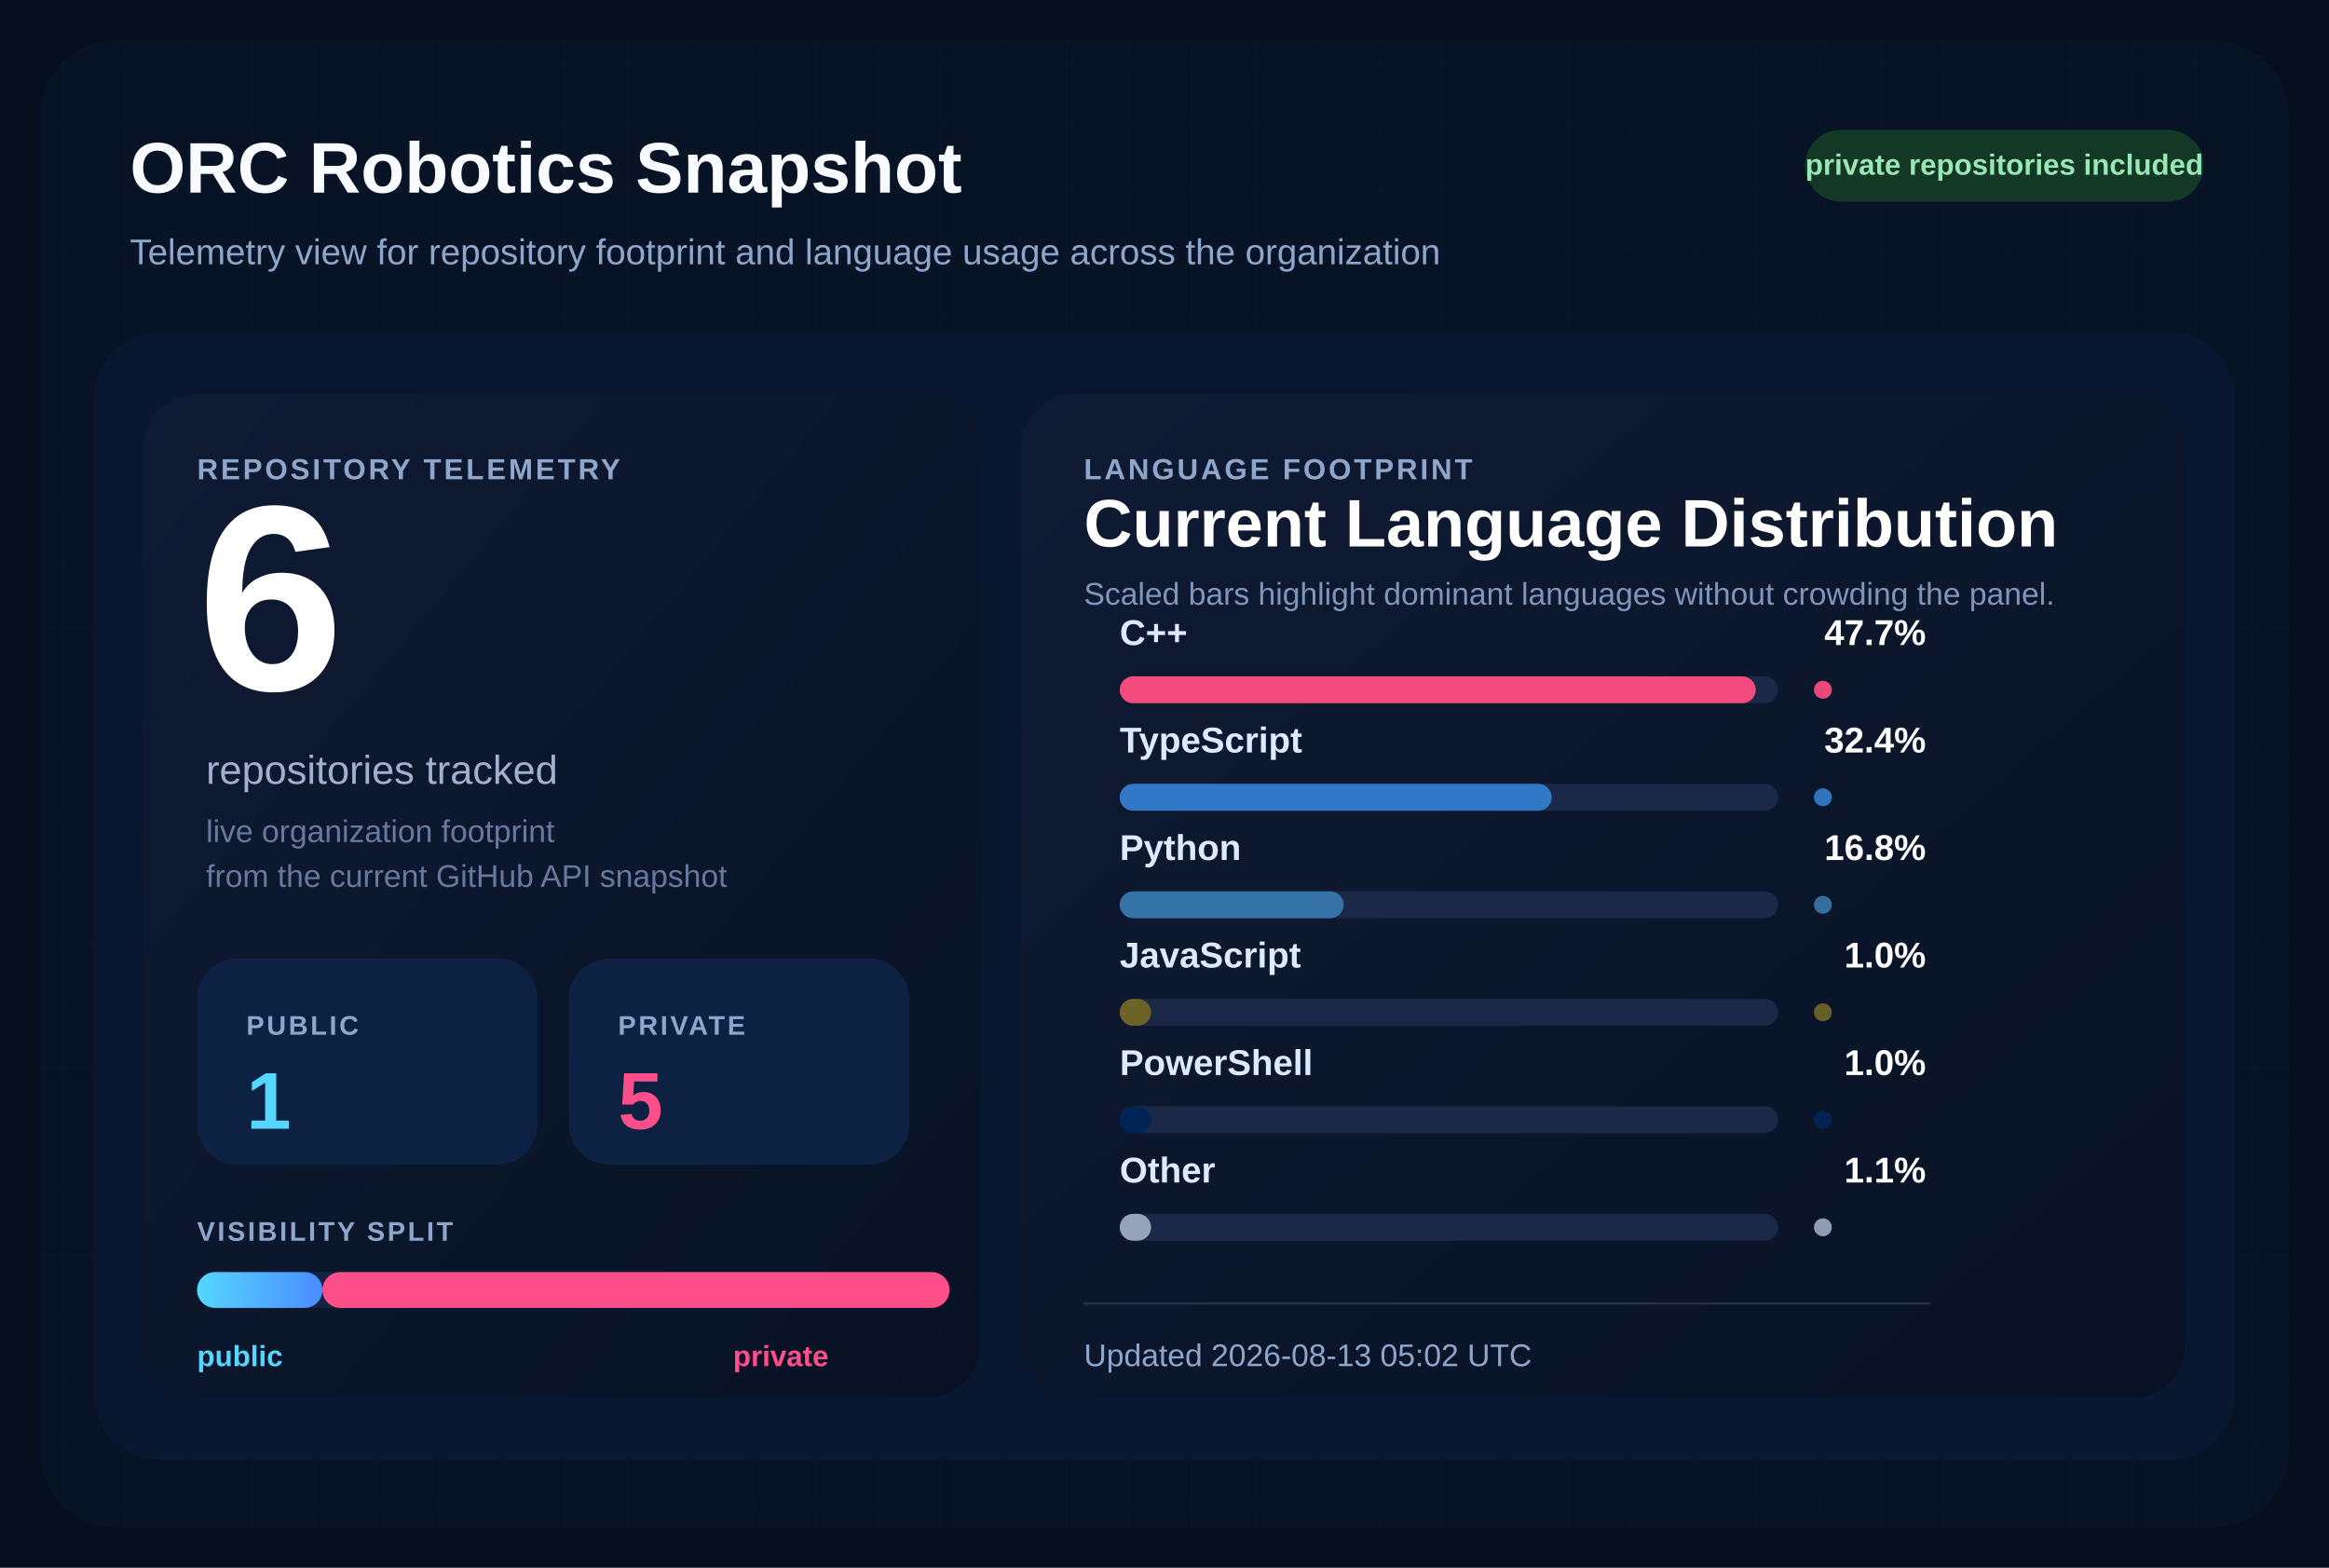
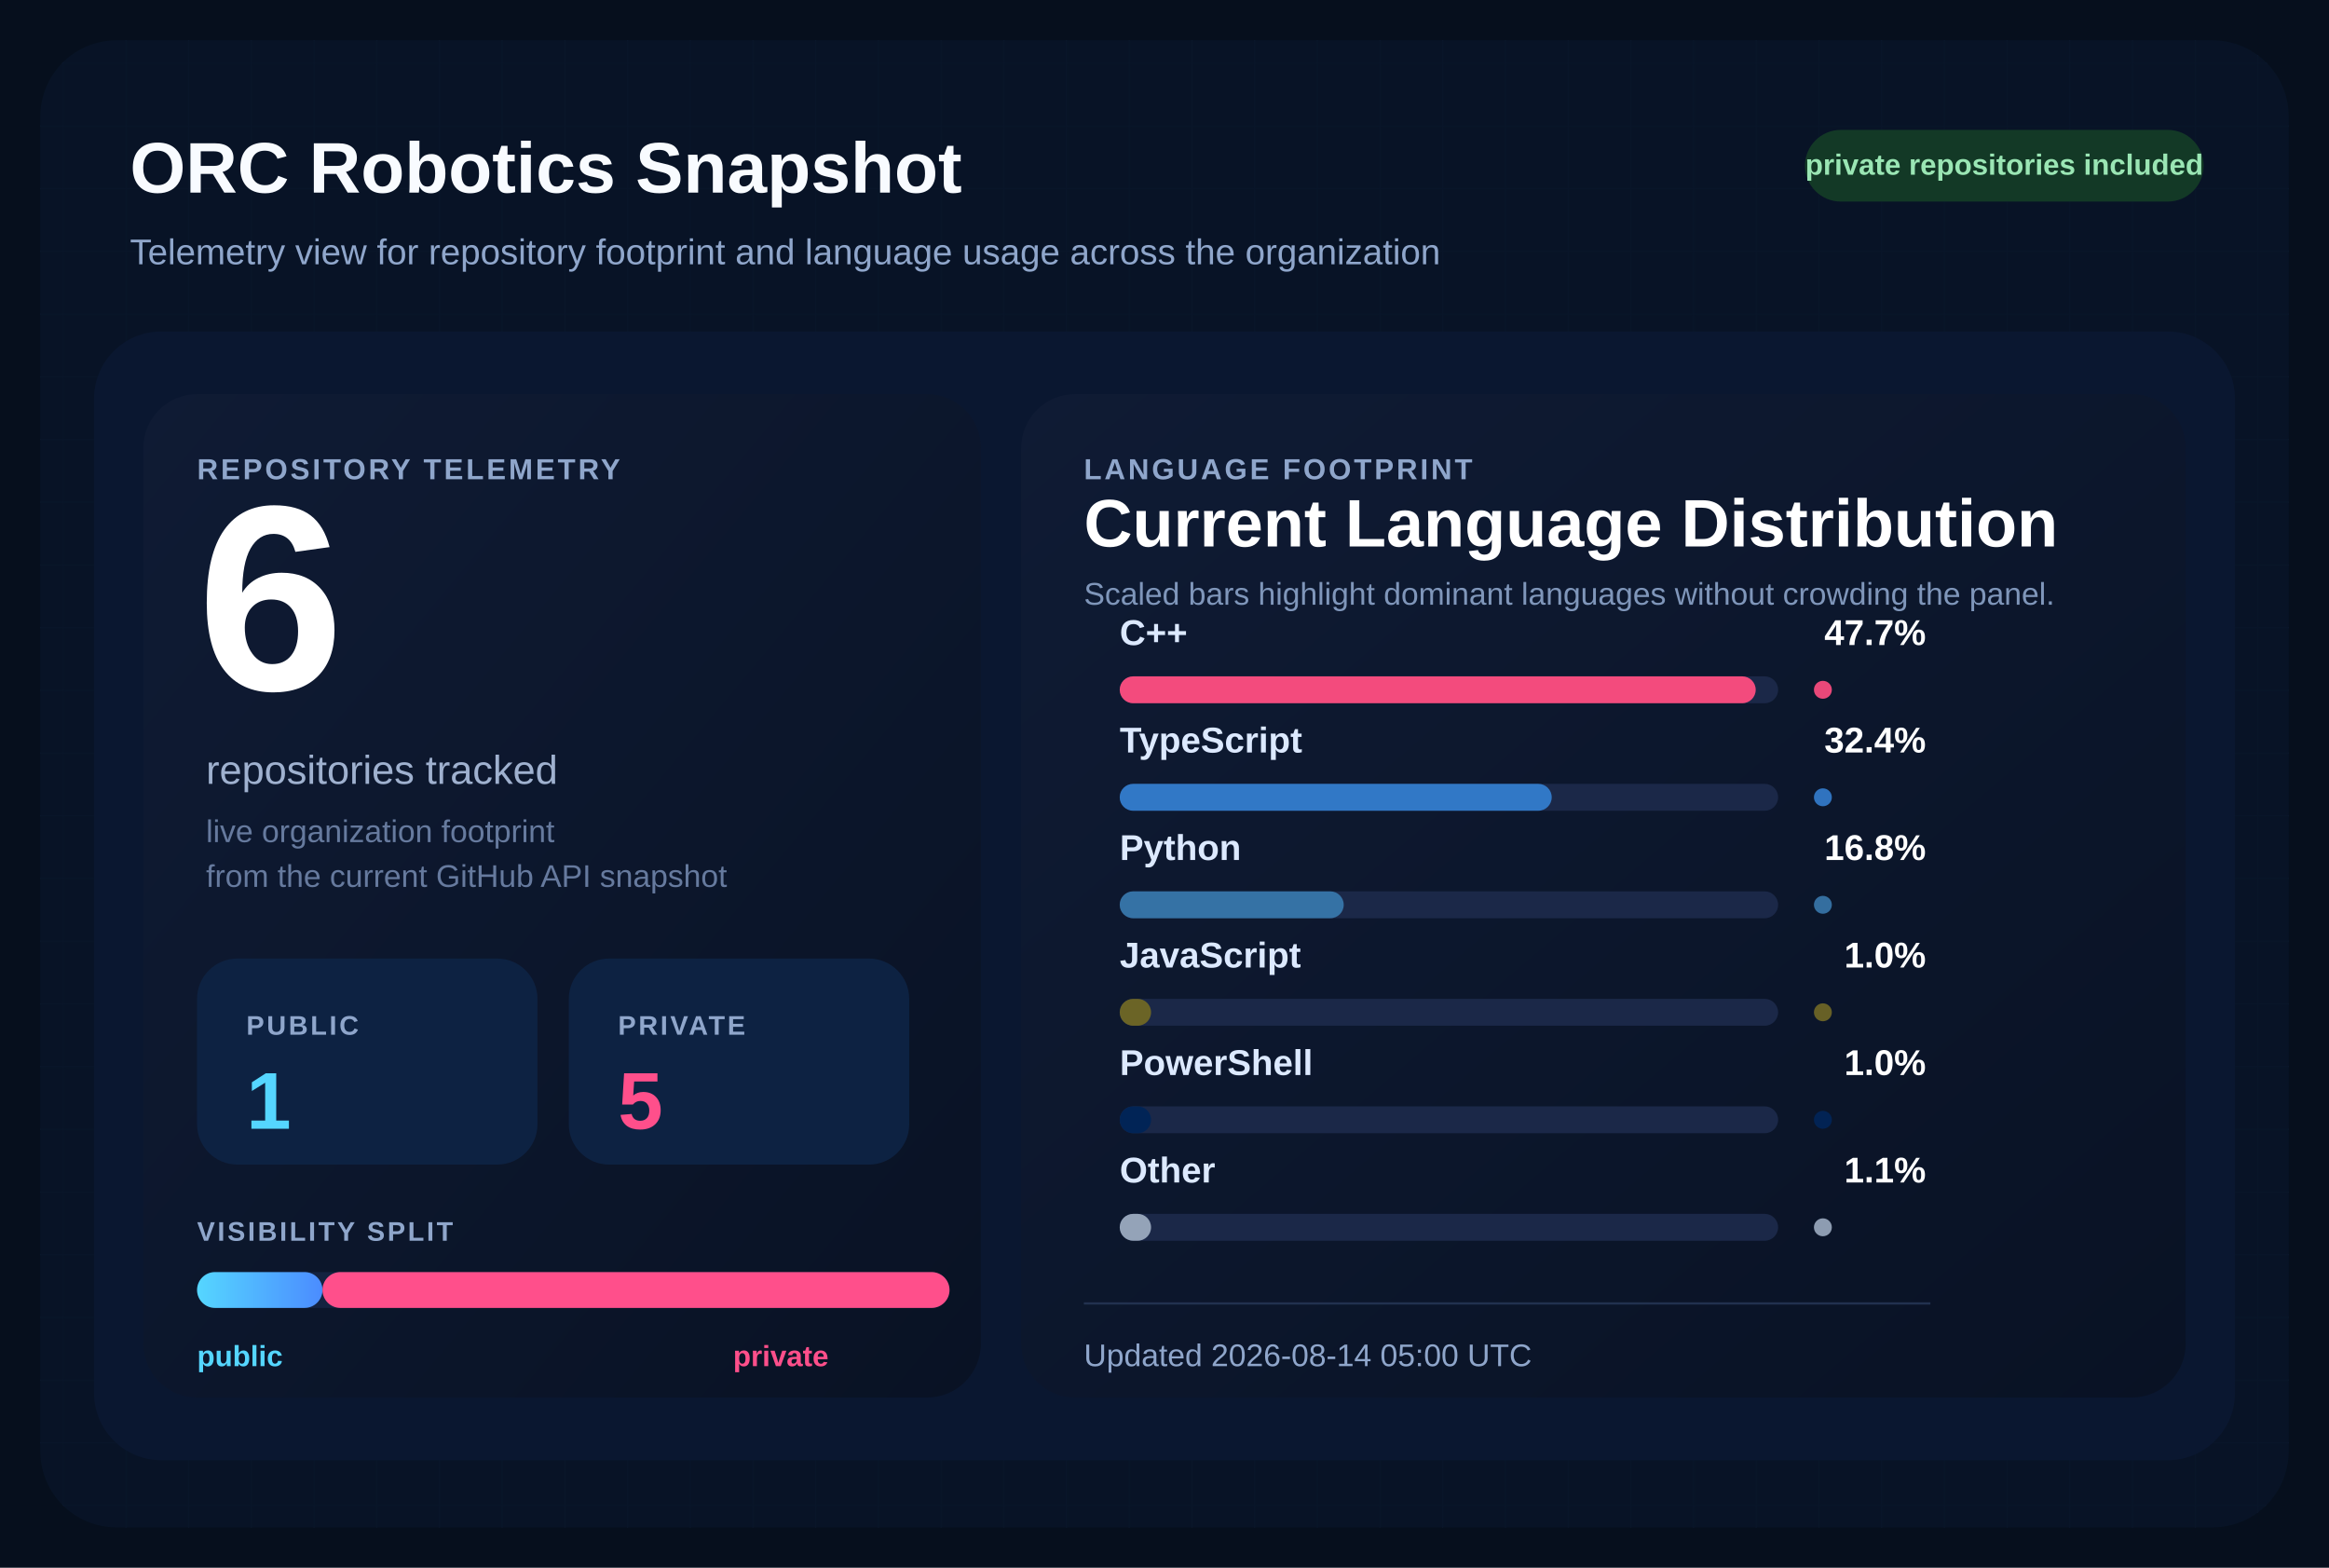
<svg xmlns="http://www.w3.org/2000/svg" width="1040" height="700" viewBox="0 0 1040 700" role="img" aria-labelledby="title desc">
  <defs>
    <pattern id="grid" width="28" height="28" patternUnits="userSpaceOnUse">
      <path d="M 28 0 L 0 0 0 28" fill="none" stroke="#12213d" stroke-width="1" />
    </pattern>
    <linearGradient id="surface" x1="0%" y1="0%" x2="100%" y2="100%">
      <stop offset="0%" stop-color="#0f1b34" />
      <stop offset="100%" stop-color="#091224" />
    </linearGradient>
    <linearGradient id="publicBar" x1="0%" y1="0%" x2="100%" y2="0%">
      <stop offset="0%" stop-color="#55d6ff" />
      <stop offset="100%" stop-color="#4b8cff" />
    </linearGradient>
  </defs>
  <rect width="1040" height="700" fill="#060f1d" />
  <rect x="18" y="18" width="1004" height="664" rx="34" fill="url(#grid)" />
  <rect x="18" y="18" width="1004" height="664" rx="34" fill="#081427" fill-opacity="0.9" />
  <text x="58" y="86" fill="#f8fbff" font-size="32" font-family="Segoe UI, Arial, sans-serif" font-weight="700">
    ORC Robotics Snapshot
  </text>
  <text x="58" y="118" fill="#8fa6cb" font-size="16" font-family="Segoe UI, Arial, sans-serif">
    Telemetry view for repository footprint and language usage across the organization
  </text>
  <rect x="806" y="58" width="178" height="32" rx="16" fill="#133926" />
  <text x="895" y="78" fill="#9ae6b4" font-size="13" font-family="Segoe UI, Arial, sans-serif" font-weight="700" text-anchor="middle">
    private repositories included
  </text>
  <rect x="42" y="148" width="956" height="504" rx="30" fill="#0a1730" />
  <rect x="64" y="176" width="374" height="448" rx="24" fill="url(#surface)" />
  <rect x="456" y="176" width="520" height="448" rx="24" fill="url(#surface)" />
  <text x="88" y="214" fill="#8fa6cb" font-size="13" font-family="Segoe UI, Arial, sans-serif" font-weight="700" letter-spacing="1.2">
    REPOSITORY TELEMETRY
  </text>
  <text x="88" y="308" fill="#ffffff" font-size="118" font-family="Segoe UI, Arial, sans-serif" font-weight="700">
    6
  </text>
  <text x="92" y="350" fill="#9fb1cf" font-size="18" font-family="Segoe UI, Arial, sans-serif">
    repositories tracked
  </text>
  <text x="92" y="376" fill="#667a9e" font-size="14" font-family="Segoe UI, Arial, sans-serif">
    live organization footprint
  </text>
  <text x="92" y="396" fill="#667a9e" font-size="14" font-family="Segoe UI, Arial, sans-serif">
    from the current GitHub API snapshot
  </text>
  <rect x="88" y="428" width="152" height="92" rx="18" fill="#0d2242" />
  <text x="110" y="462" fill="#8fa6cb" font-size="12" font-family="Segoe UI, Arial, sans-serif" font-weight="700" letter-spacing="1.1">
    PUBLIC
  </text>
  <text x="110" y="504" fill="#55d6ff" font-size="36" font-family="Segoe UI, Arial, sans-serif" font-weight="700">
    1
  </text>
  <rect x="254" y="428" width="152" height="92" rx="18" fill="#0d2242" />
  <text x="276" y="462" fill="#8fa6cb" font-size="12" font-family="Segoe UI, Arial, sans-serif" font-weight="700" letter-spacing="1.1">
    PRIVATE
  </text>
  <text x="276" y="504" fill="#ff4f8b" font-size="36" font-family="Segoe UI, Arial, sans-serif" font-weight="700">
    5
  </text>
  <text x="88" y="554" fill="#8fa6cb" font-size="12" font-family="Segoe UI, Arial, sans-serif" font-weight="700" letter-spacing="1.1">
    VISIBILITY SPLIT
  </text>
  <rect x="88" y="568" width="336" height="16" rx="8" fill="#142340" />
  <rect x="88" y="568" width="56.00" height="16" rx="8" fill="url(#publicBar)" />
  <rect x="144.00" y="568" width="280.00" height="16" rx="8" fill="#ff4f8b" />
  <text x="88" y="610" fill="#55d6ff" font-size="13" font-family="Segoe UI, Arial, sans-serif" font-weight="700">
    public
  </text>
  <text x="370" y="610" fill="#ff4f8b" font-size="13" font-family="Segoe UI, Arial, sans-serif" font-weight="700" text-anchor="end">
    private
  </text>
  <text x="484" y="214" fill="#8fa6cb" font-size="13" font-family="Segoe UI, Arial, sans-serif" font-weight="700" letter-spacing="1.2">
    LANGUAGE FOOTPRINT
  </text>
  <text x="484" y="244" fill="#ffffff" font-size="30" font-family="Segoe UI, Arial, sans-serif" font-weight="700">
    Current Language Distribution
  </text>
  <text x="484" y="270" fill="#7f96ba" font-size="14" font-family="Segoe UI, Arial, sans-serif">
    Scaled bars highlight dominant languages without crowding the panel.
  </text>
  <g transform="translate(0,288)">
    <text x="500" y="0" fill="#dce9ff" font-size="16" font-family="Segoe UI, Arial, sans-serif" font-weight="600">
        C++
        </text>
    <text x="860" y="0" fill="#ffffff" font-size="16" font-family="Segoe UI, Arial, sans-serif" font-weight="700" text-anchor="end">
        47.7%
        </text>
    <rect x="500" y="14" width="294" height="12" rx="6" fill="#1b2848" />
    <rect x="500" y="14" width="284.00" height="12" rx="6" fill="#f34b7d" />
    <circle cx="814" cy="20" r="4" fill="#f34b7d" opacity="0.95" />
  </g>
  <g transform="translate(0,336)">
    <text x="500" y="0" fill="#dce9ff" font-size="16" font-family="Segoe UI, Arial, sans-serif" font-weight="600">
        TypeScript
        </text>
    <text x="860" y="0" fill="#ffffff" font-size="16" font-family="Segoe UI, Arial, sans-serif" font-weight="700" text-anchor="end">
        32.4%
        </text>
    <rect x="500" y="14" width="294" height="12" rx="6" fill="#1b2848" />
    <rect x="500" y="14" width="192.91" height="12" rx="6" fill="#3178c6" />
    <circle cx="814" cy="20" r="4" fill="#3178c6" opacity="0.95" />
  </g>
  <g transform="translate(0,384)">
    <text x="500" y="0" fill="#dce9ff" font-size="16" font-family="Segoe UI, Arial, sans-serif" font-weight="600">
        Python
        </text>
    <text x="860" y="0" fill="#ffffff" font-size="16" font-family="Segoe UI, Arial, sans-serif" font-weight="700" text-anchor="end">
        16.8%
        </text>
    <rect x="500" y="14" width="294" height="12" rx="6" fill="#1b2848" />
    <rect x="500" y="14" width="100.03" height="12" rx="6" fill="#3572A5" />
    <circle cx="814" cy="20" r="4" fill="#3572A5" opacity="0.95" />
  </g>
  <g transform="translate(0,432)">
    <text x="500" y="0" fill="#dce9ff" font-size="16" font-family="Segoe UI, Arial, sans-serif" font-weight="600">
        JavaScript
        </text>
    <text x="860" y="0" fill="#ffffff" font-size="16" font-family="Segoe UI, Arial, sans-serif" font-weight="700" text-anchor="end">
        1.0%
        </text>
    <rect x="500" y="14" width="294" height="12" rx="6" fill="#1b2848" />
    <rect x="500" y="14" width="14.00" height="12" rx="6" fill="#6b6426" />
    <circle cx="814" cy="20" r="4" fill="#6b6426" opacity="0.95" />
  </g>
  <g transform="translate(0,480)">
    <text x="500" y="0" fill="#dce9ff" font-size="16" font-family="Segoe UI, Arial, sans-serif" font-weight="600">
        PowerShell
        </text>
    <text x="860" y="0" fill="#ffffff" font-size="16" font-family="Segoe UI, Arial, sans-serif" font-weight="700" text-anchor="end">
        1.0%
        </text>
    <rect x="500" y="14" width="294" height="12" rx="6" fill="#1b2848" />
    <rect x="500" y="14" width="14.00" height="12" rx="6" fill="#012456" />
    <circle cx="814" cy="20" r="4" fill="#012456" opacity="0.95" />
  </g>
  <g transform="translate(0,528)">
    <text x="500" y="0" fill="#dce9ff" font-size="16" font-family="Segoe UI, Arial, sans-serif" font-weight="600">
        Other
        </text>
    <text x="860" y="0" fill="#ffffff" font-size="16" font-family="Segoe UI, Arial, sans-serif" font-weight="700" text-anchor="end">
        1.1%
        </text>
    <rect x="500" y="14" width="294" height="12" rx="6" fill="#1b2848" />
    <rect x="500" y="14" width="14.00" height="12" rx="6" fill="#94a3b8" />
    <circle cx="814" cy="20" r="4" fill="#94a3b8" opacity="0.95" />
  </g>
  <line x1="484" y1="582" x2="862" y2="582" stroke="#22314f" stroke-width="1" />
  <text x="484" y="610" fill="#8fa6cb" font-size="14" font-family="Segoe UI, Arial, sans-serif">
-     Updated 2026-08-13 05:02 UTC
+     Updated 2026-08-14 05:00 UTC
  </text>
</svg>
